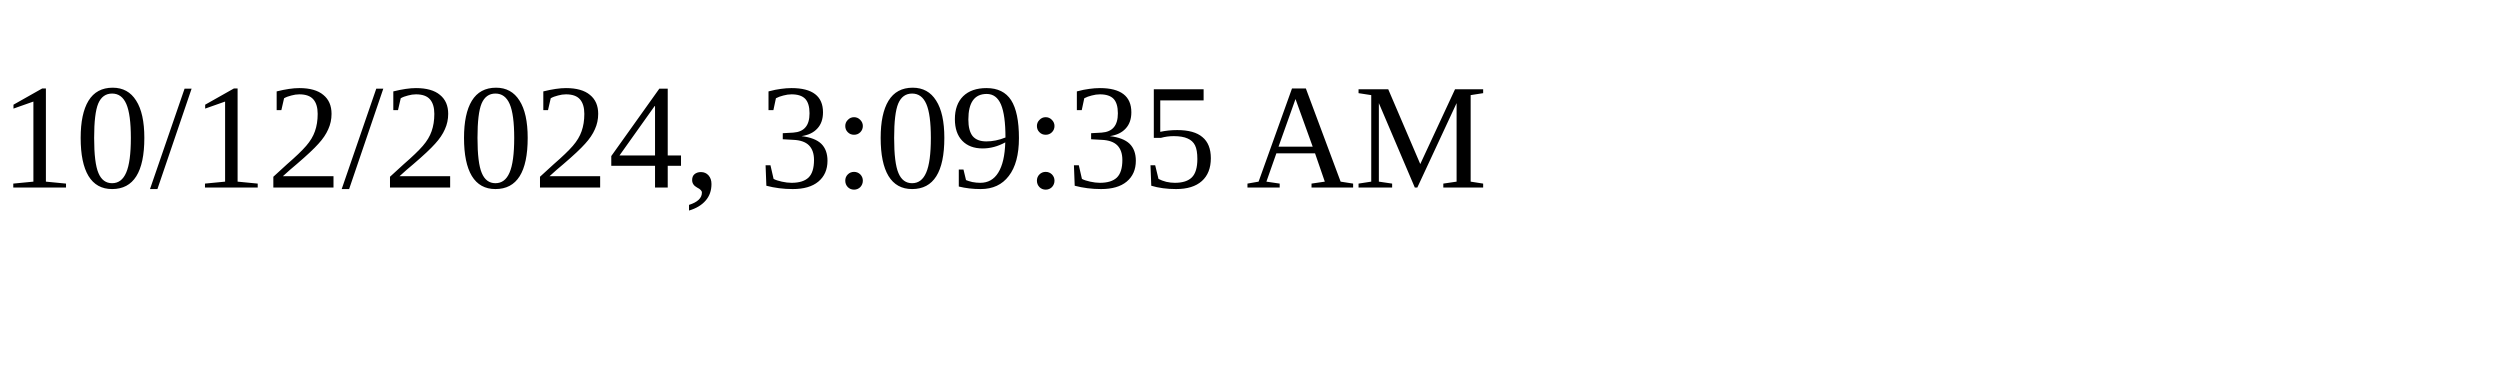
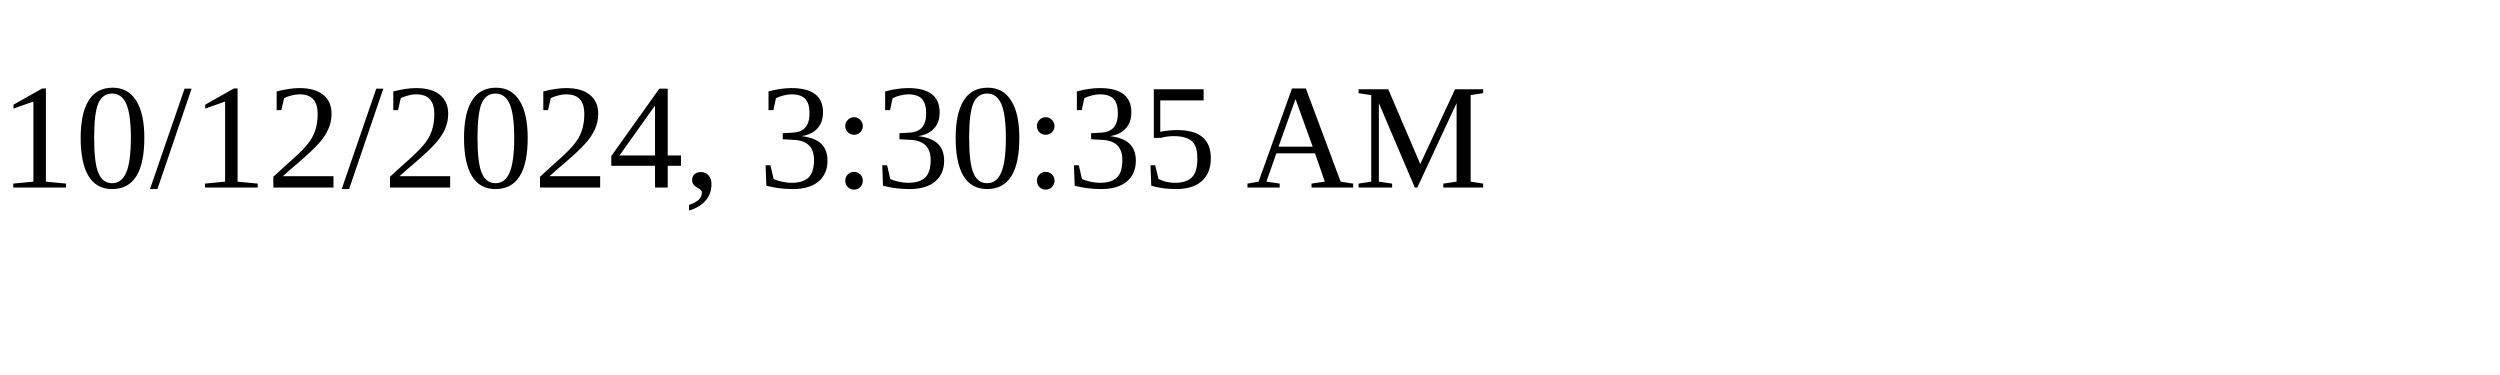
<svg xmlns="http://www.w3.org/2000/svg" height="30" width="200">
-   <text x="0" y="15">10/12/2024, 3:09:35 AM</text>
+   <text x="0" y="15">10/12/2024, 3:30:35 AM</text>
</svg>
